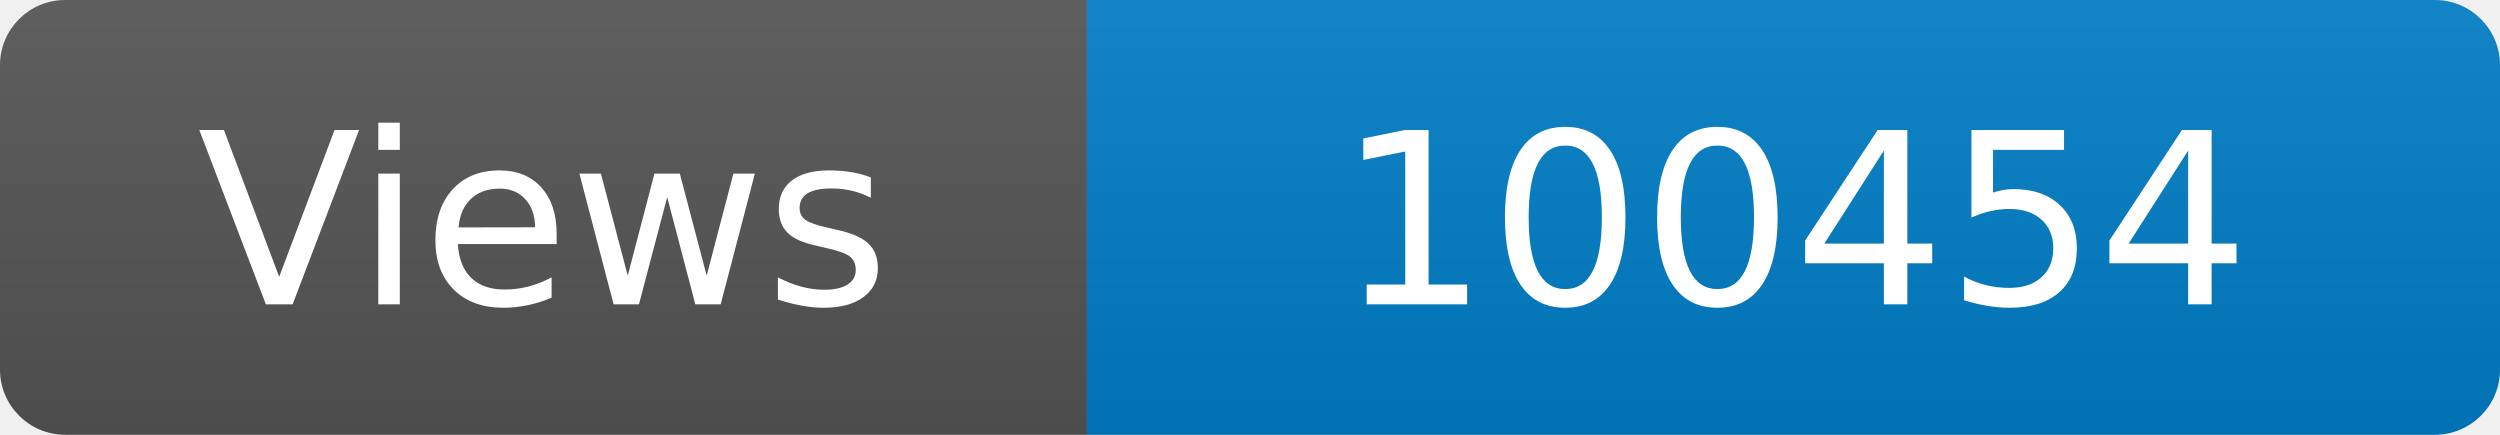
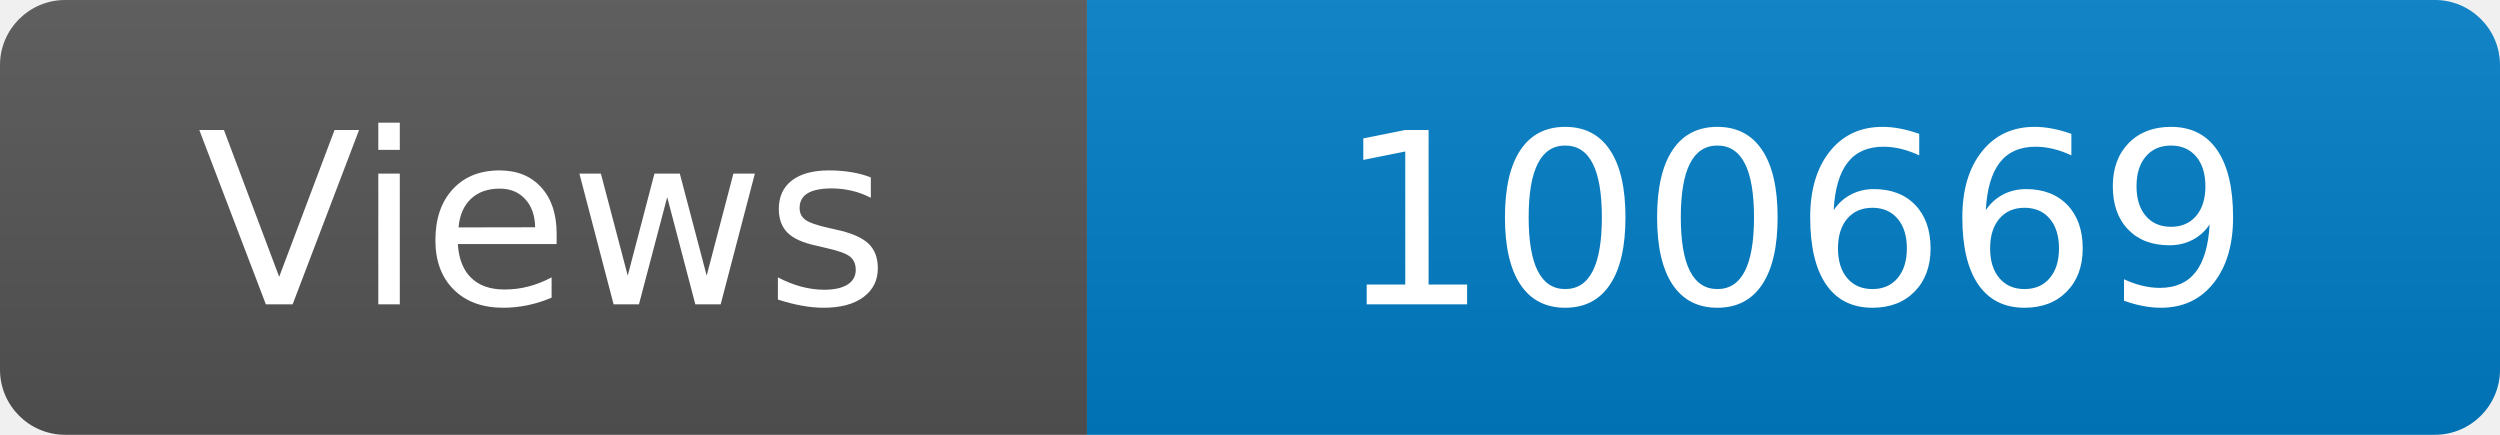
<svg xmlns="http://www.w3.org/2000/svg" width="115" height="20" role="img" aria-label="Maintained?: yes">
  <linearGradient id="s" x2="0" y2="100%">
    <stop offset="0" stop-color="#bbb" stop-opacity=".1" />
    <stop offset="1" stop-opacity=".1" />
  </linearGradient>
  <clipPath id="r">
    <rect width="115" height="20" rx="3" fill="#fff" />
  </clipPath>
  <g clip-path="url(#r)">
    <rect width="50" height="20" fill="#555" />
    <rect x="50" width="160" height="20" fill="#007ec6" />
    <rect width="115" height="20" fill="url(#s)" />
  </g>
  <g fill="#fff" text-anchor="middle" font-family="Verdana,Geneva,DejaVu Sans,sans-serif" font-size="110">
    <text x="250" y="140" transform="scale(.1)" fill="#fff">Views</text>
-     <text x="825" y="140" transform="scale(.1)" fill="#fff">100454</text>
+     <text x="825" y="140" transform="scale(.1)" fill="#fff">100669</text>
  </g>
</svg>
